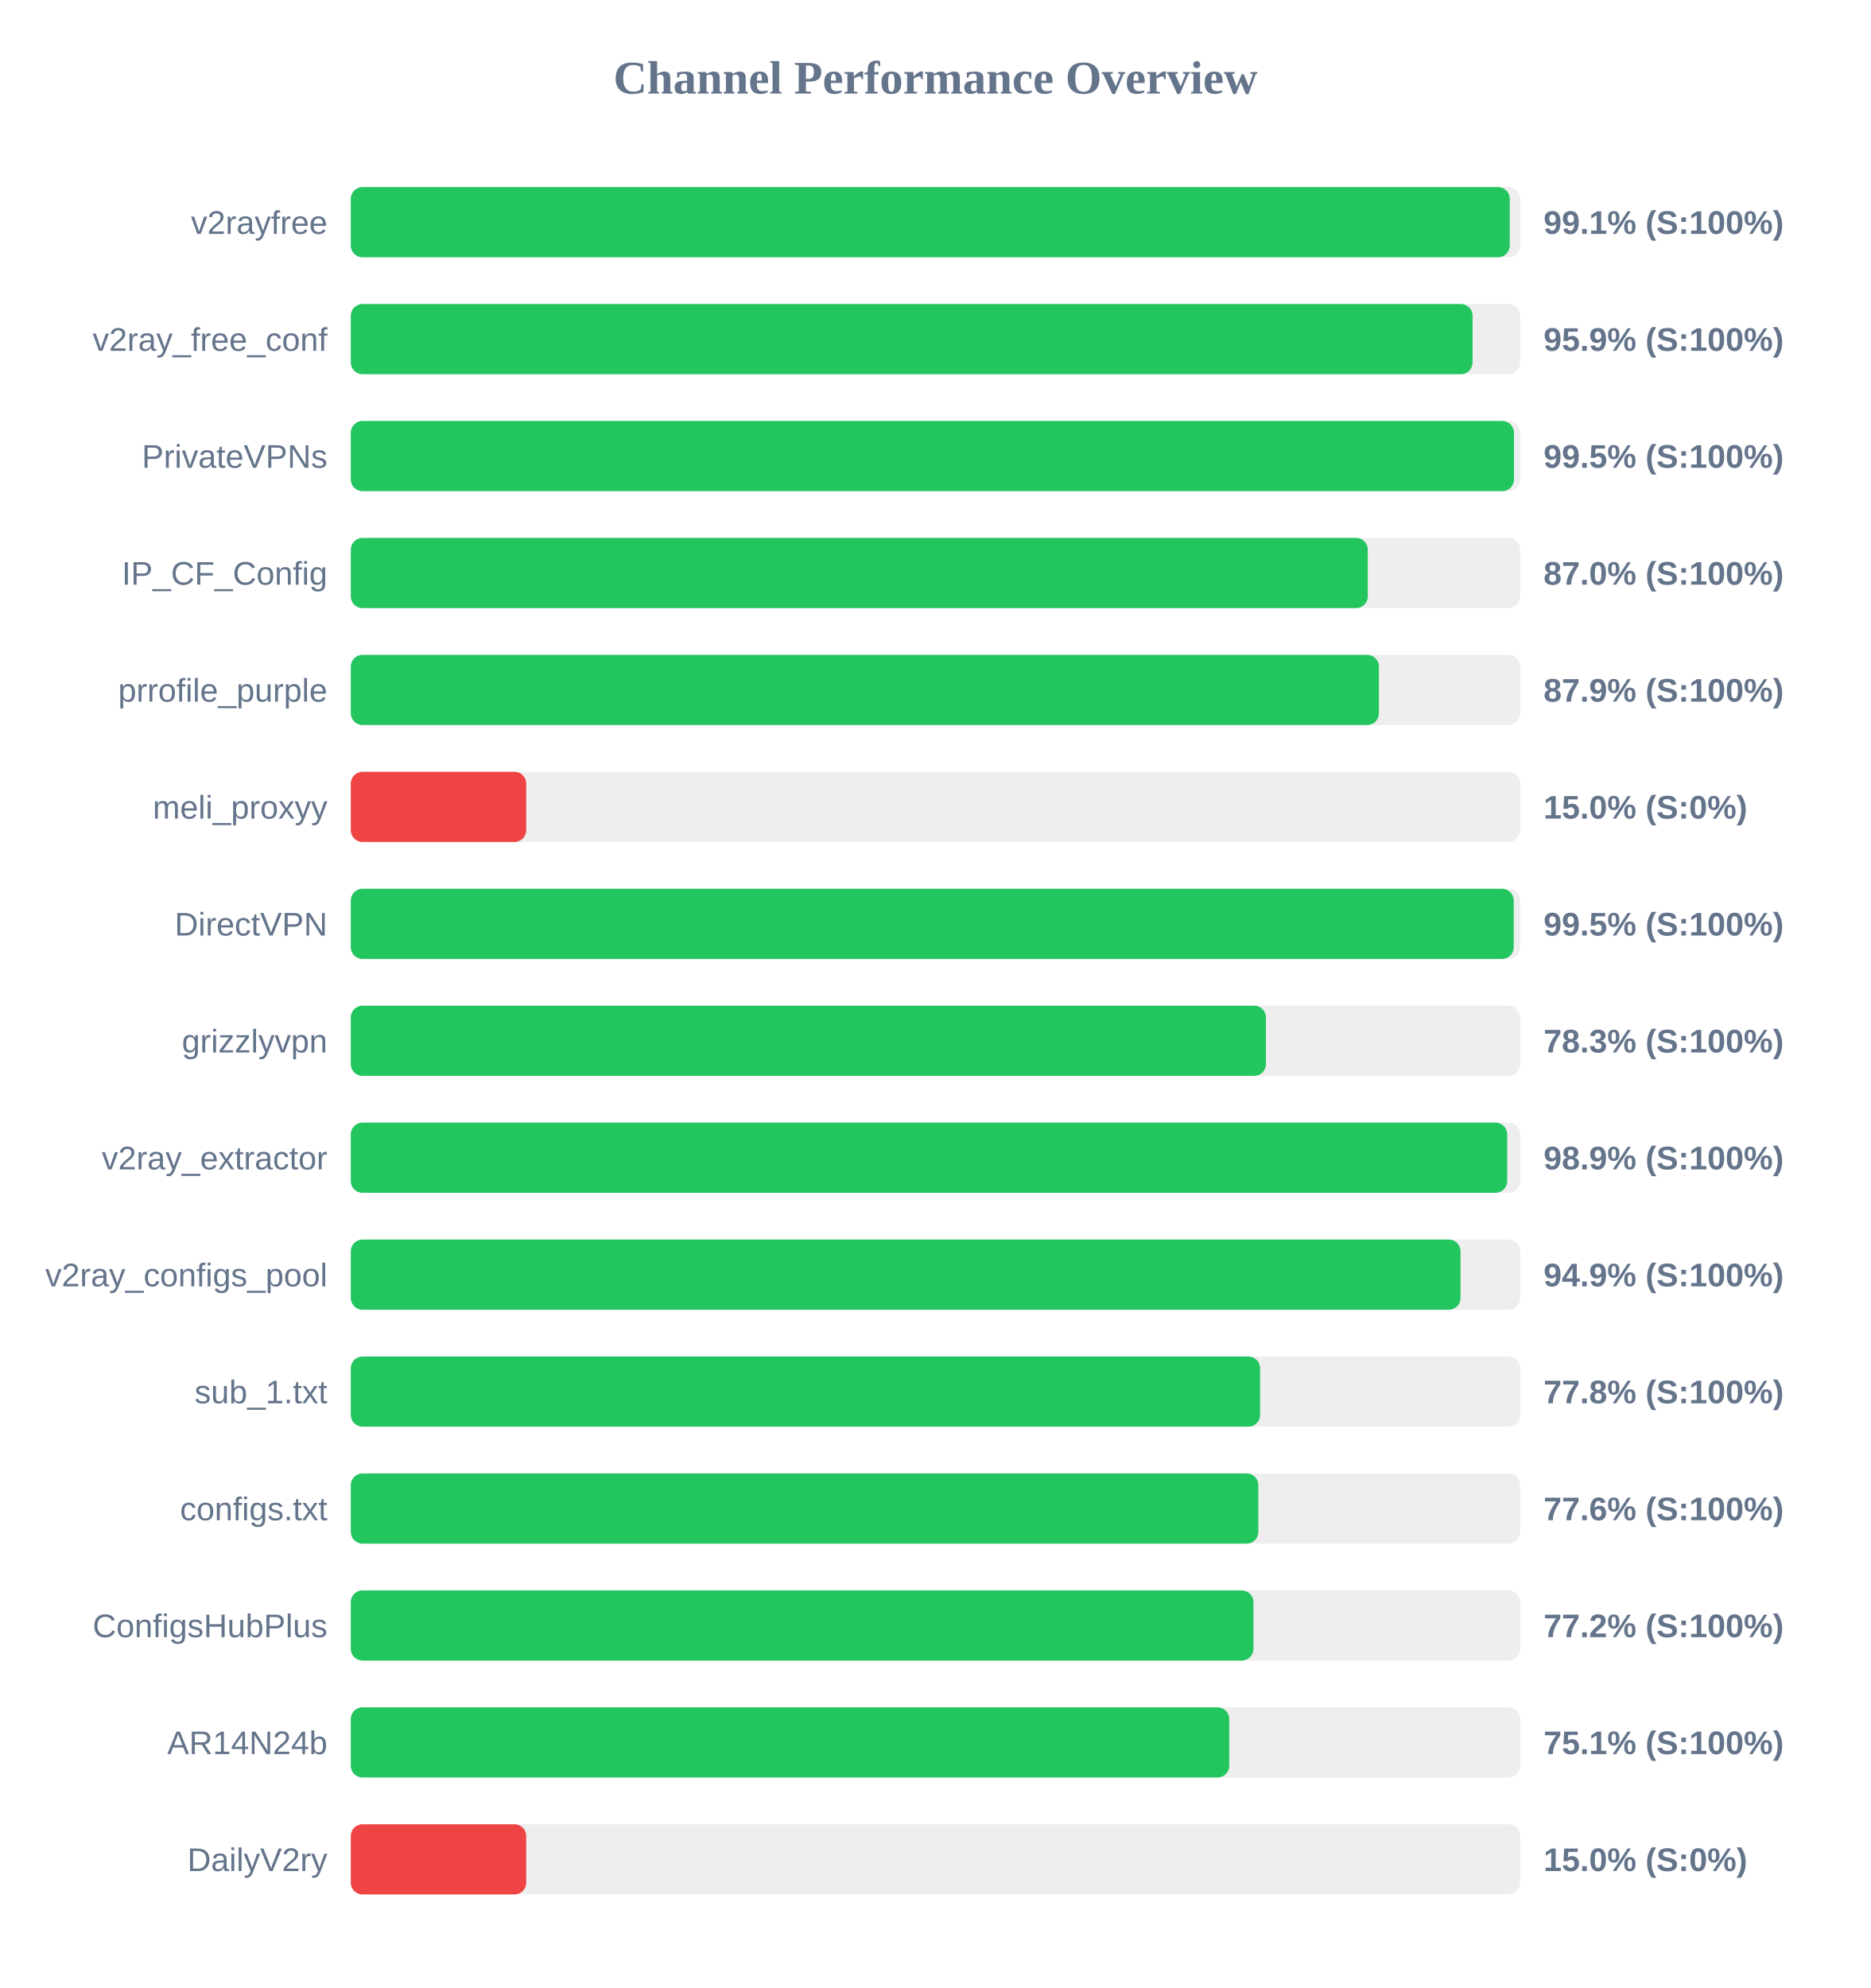
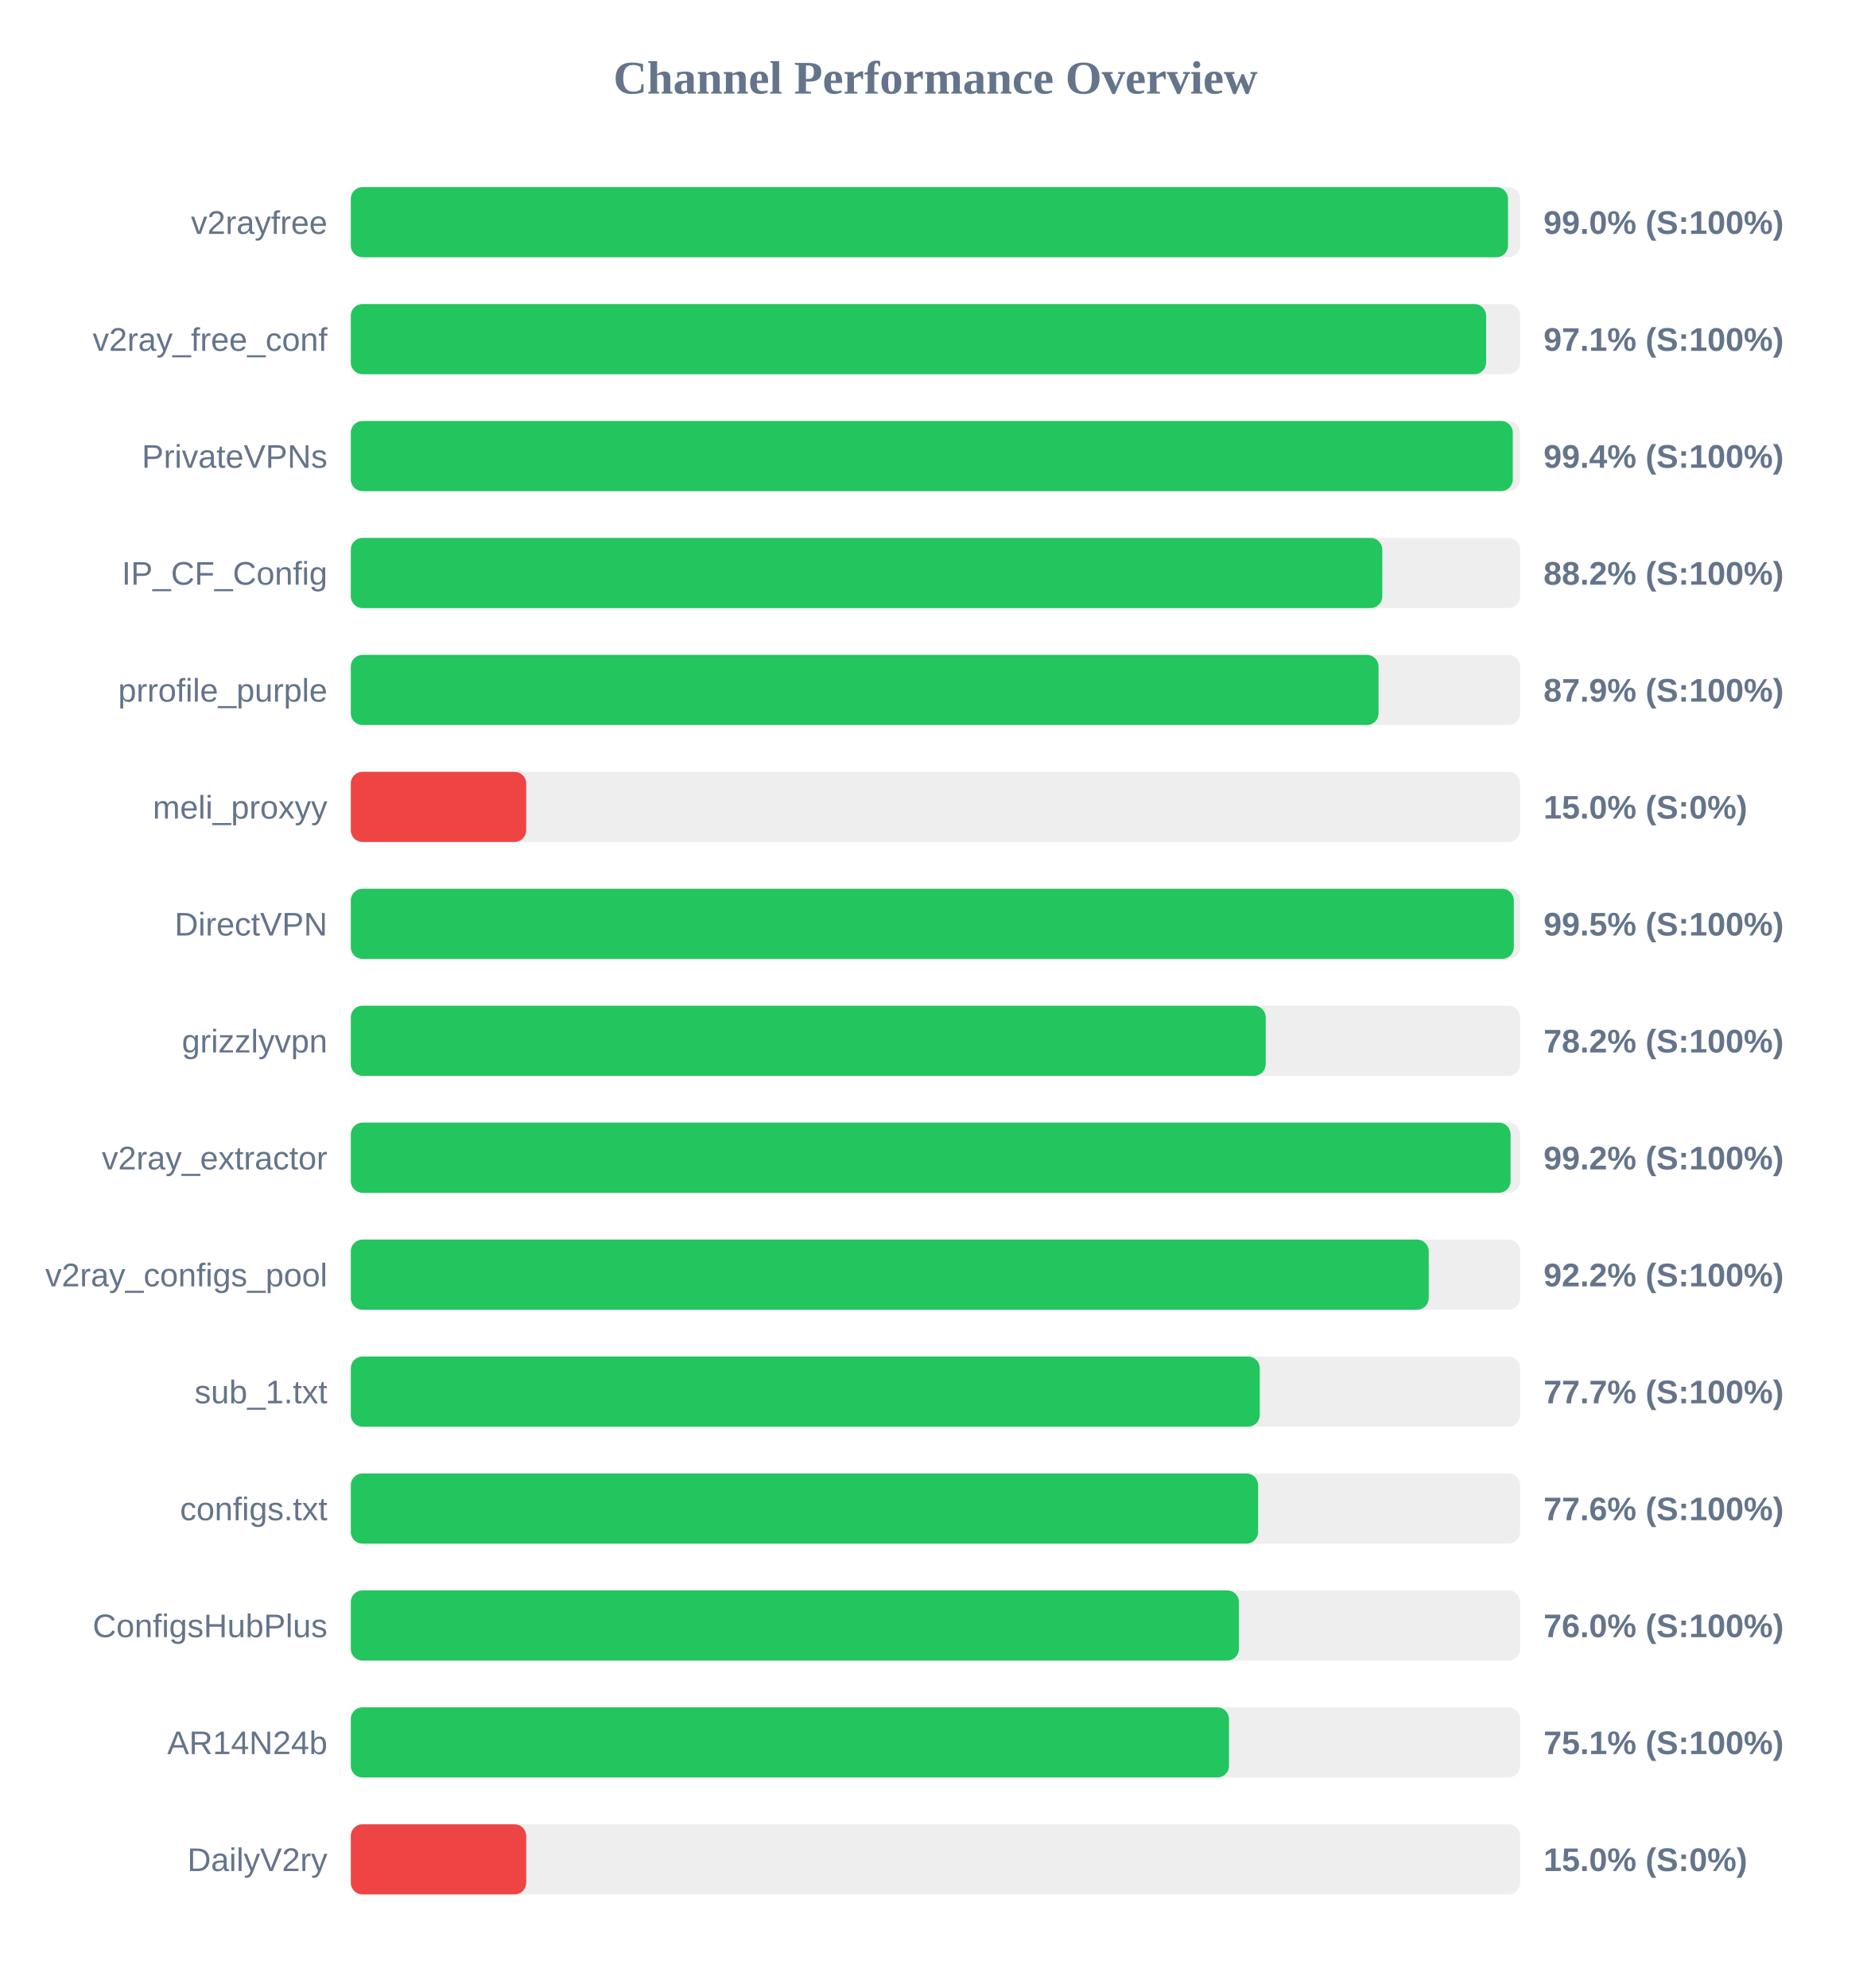
<svg xmlns="http://www.w3.org/2000/svg" width="800" height="850" version="1.1">
  <style>
        .row { font: 14px Arial; fill: #64748b; }
        .score { font: bold 14px Arial; fill: #64748b; }
    </style>
  <text x="400" y="40" text-anchor="middle" font-size="20px" font-weight="bold" fill="#64748b">Channel Performance Overview</text>
  <rect x="150" y="80" width="500" height="30" fill="#eee" rx="5" />
-   <rect x="150" y="80" width="495.55" height="30" fill="#22c55e" rx="5" />
+   <rect x="150" y="80" width="494.8" height="30" fill="#22c55e" rx="5" />
  <text x="140" y="100" text-anchor="end" class="row">v2rayfree</text>
-   <text x="660" y="100" text-anchor="start" class="score">99.1% (S:100%)</text>
+   <text x="660" y="100" text-anchor="start" class="score">99.0% (S:100%)</text>
  <rect x="150" y="130" width="500" height="30" fill="#eee" rx="5" />
-   <rect x="150" y="130" width="479.65" height="30" fill="#22c55e" rx="5" />
+   <rect x="150" y="130" width="485.45" height="30" fill="#22c55e" rx="5" />
  <text x="140" y="150" text-anchor="end" class="row">v2ray_free_conf</text>
-   <text x="660" y="150" text-anchor="start" class="score">95.9% (S:100%)</text>
+   <text x="660" y="150" text-anchor="start" class="score">97.1% (S:100%)</text>
  <rect x="150" y="180" width="500" height="30" fill="#eee" rx="5" />
-   <rect x="150" y="180" width="497.35" height="30" fill="#22c55e" rx="5" />
+   <rect x="150" y="180" width="496.85" height="30" fill="#22c55e" rx="5" />
  <text x="140" y="200" text-anchor="end" class="row">PrivateVPNs</text>
-   <text x="660" y="200" text-anchor="start" class="score">99.5% (S:100%)</text>
+   <text x="660" y="200" text-anchor="start" class="score">99.4% (S:100%)</text>
  <rect x="150" y="230" width="500" height="30" fill="#eee" rx="5" />
-   <rect x="150" y="230" width="434.85" height="30" fill="#22c55e" rx="5" />
+   <rect x="150" y="230" width="441.05" height="30" fill="#22c55e" rx="5" />
  <text x="140" y="250" text-anchor="end" class="row">IP_CF_Config</text>
-   <text x="660" y="250" text-anchor="start" class="score">87.0% (S:100%)</text>
+   <text x="660" y="250" text-anchor="start" class="score">88.2% (S:100%)</text>
  <rect x="150" y="280" width="500" height="30" fill="#eee" rx="5" />
-   <rect x="150" y="280" width="439.6" height="30" fill="#22c55e" rx="5" />
+   <rect x="150" y="280" width="439.45" height="30" fill="#22c55e" rx="5" />
  <text x="140" y="300" text-anchor="end" class="row">prrofile_purple</text>
  <text x="660" y="300" text-anchor="start" class="score">87.9% (S:100%)</text>
  <rect x="150" y="330" width="500" height="30" fill="#eee" rx="5" />
  <rect x="150" y="330" width="75.0" height="30" fill="#ef4444" rx="5" />
  <text x="140" y="350" text-anchor="end" class="row">meli_proxyy</text>
  <text x="660" y="350" text-anchor="start" class="score">15.0% (S:0%)</text>
  <rect x="150" y="380" width="500" height="30" fill="#eee" rx="5" />
-   <rect x="150" y="380" width="497.25" height="30" fill="#22c55e" rx="5" />
+   <rect x="150" y="380" width="497.3" height="30" fill="#22c55e" rx="5" />
  <text x="140" y="400" text-anchor="end" class="row">DirectVPN</text>
  <text x="660" y="400" text-anchor="start" class="score">99.5% (S:100%)</text>
  <rect x="150" y="430" width="500" height="30" fill="#eee" rx="5" />
-   <rect x="150" y="430" width="391.3" height="30" fill="#22c55e" rx="5" />
+   <rect x="150" y="430" width="391.2" height="30" fill="#22c55e" rx="5" />
  <text x="140" y="450" text-anchor="end" class="row">grizzlyvpn</text>
-   <text x="660" y="450" text-anchor="start" class="score">78.3% (S:100%)</text>
+   <text x="660" y="450" text-anchor="start" class="score">78.2% (S:100%)</text>
  <rect x="150" y="480" width="500" height="30" fill="#eee" rx="5" />
-   <rect x="150" y="480" width="494.45" height="30" fill="#22c55e" rx="5" />
+   <rect x="150" y="480" width="495.9" height="30" fill="#22c55e" rx="5" />
  <text x="140" y="500" text-anchor="end" class="row">v2ray_extractor</text>
-   <text x="660" y="500" text-anchor="start" class="score">98.9% (S:100%)</text>
+   <text x="660" y="500" text-anchor="start" class="score">99.2% (S:100%)</text>
  <rect x="150" y="530" width="500" height="30" fill="#eee" rx="5" />
-   <rect x="150" y="530" width="474.5" height="30" fill="#22c55e" rx="5" />
+   <rect x="150" y="530" width="460.9" height="30" fill="#22c55e" rx="5" />
  <text x="140" y="550" text-anchor="end" class="row">v2ray_configs_pool</text>
-   <text x="660" y="550" text-anchor="start" class="score">94.9% (S:100%)</text>
+   <text x="660" y="550" text-anchor="start" class="score">92.2% (S:100%)</text>
  <rect x="150" y="580" width="500" height="30" fill="#eee" rx="5" />
-   <rect x="150" y="580" width="388.8" height="30" fill="#22c55e" rx="5" />
+   <rect x="150" y="580" width="388.65" height="30" fill="#22c55e" rx="5" />
  <text x="140" y="600" text-anchor="end" class="row">sub_1.txt</text>
-   <text x="660" y="600" text-anchor="start" class="score">77.8% (S:100%)</text>
+   <text x="660" y="600" text-anchor="start" class="score">77.7% (S:100%)</text>
  <rect x="150" y="630" width="500" height="30" fill="#eee" rx="5" />
-   <rect x="150" y="630" width="388.05" height="30" fill="#22c55e" rx="5" />
+   <rect x="150" y="630" width="387.95" height="30" fill="#22c55e" rx="5" />
  <text x="140" y="650" text-anchor="end" class="row">configs.txt</text>
  <text x="660" y="650" text-anchor="start" class="score">77.6% (S:100%)</text>
  <rect x="150" y="680" width="500" height="30" fill="#eee" rx="5" />
-   <rect x="150" y="680" width="385.95" height="30" fill="#22c55e" rx="5" />
+   <rect x="150" y="680" width="379.75" height="30" fill="#22c55e" rx="5" />
  <text x="140" y="700" text-anchor="end" class="row">ConfigsHubPlus</text>
-   <text x="660" y="700" text-anchor="start" class="score">77.2% (S:100%)</text>
+   <text x="660" y="700" text-anchor="start" class="score">76.0% (S:100%)</text>
  <rect x="150" y="730" width="500" height="30" fill="#eee" rx="5" />
-   <rect x="150" y="730" width="375.6" height="30" fill="#22c55e" rx="5" />
+   <rect x="150" y="730" width="375.5" height="30" fill="#22c55e" rx="5" />
  <text x="140" y="750" text-anchor="end" class="row">AR14N24b</text>
  <text x="660" y="750" text-anchor="start" class="score">75.1% (S:100%)</text>
  <rect x="150" y="780" width="500" height="30" fill="#eee" rx="5" />
  <rect x="150" y="780" width="75.0" height="30" fill="#ef4444" rx="5" />
  <text x="140" y="800" text-anchor="end" class="row">DailyV2ry</text>
  <text x="660" y="800" text-anchor="start" class="score">15.0% (S:0%)</text>
</svg>
